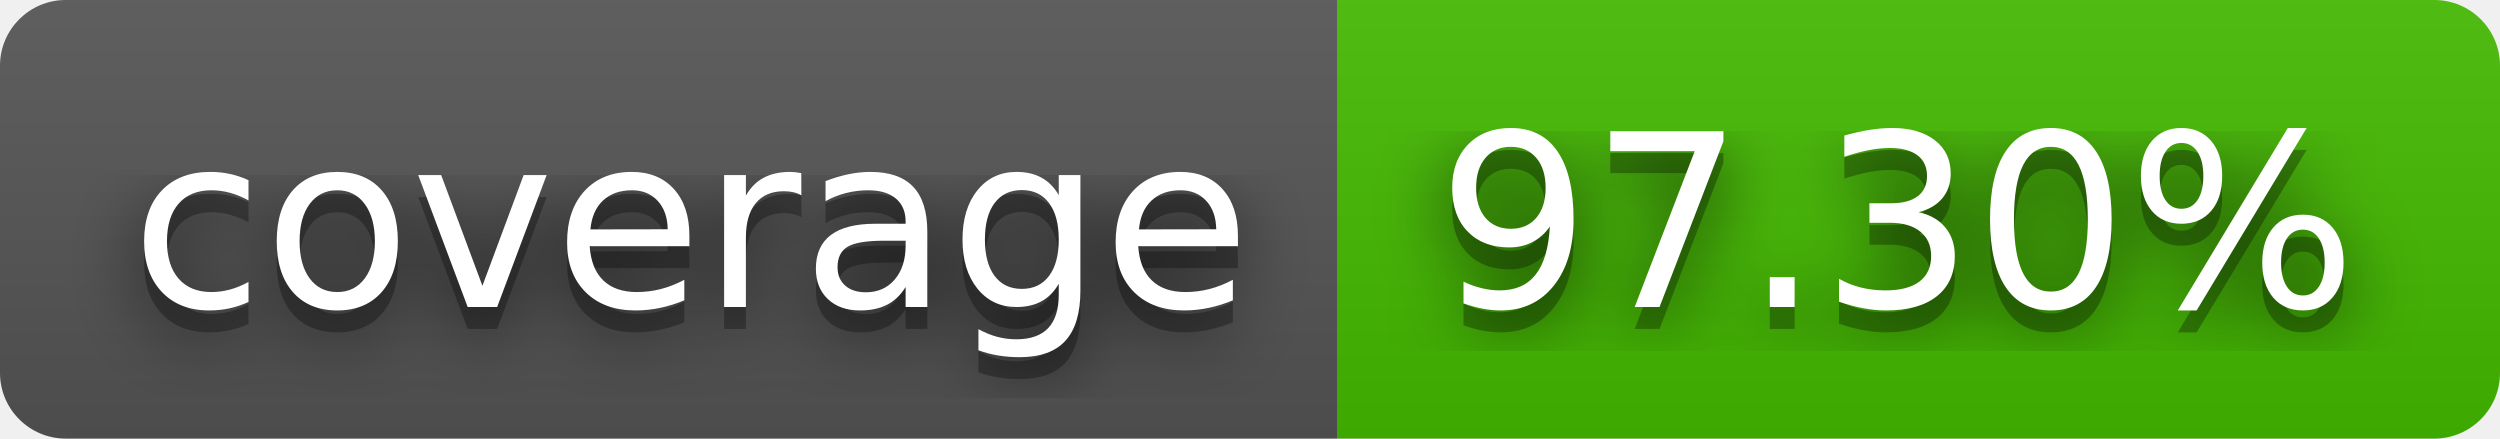
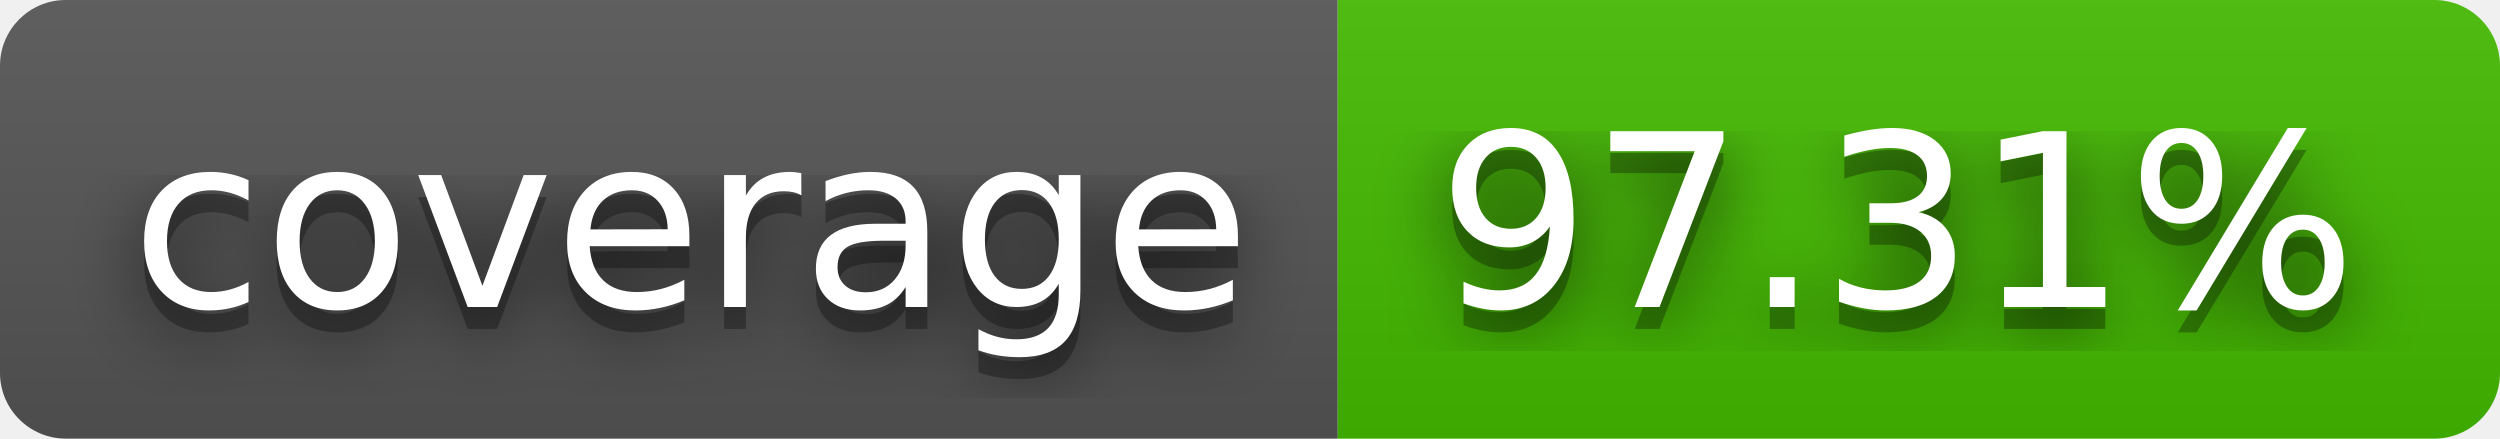
- <svg xmlns="http://www.w3.org/2000/svg" width="114" height="20" role="img" aria-label="coverage: 97.30%">
+ <svg xmlns="http://www.w3.org/2000/svg" width="114" height="20" role="img" aria-label="coverage: 97.31%">
  <filter id="blur">
    <feGaussianBlur stdDeviation="16" />
  </filter>
  <linearGradient id="s" x2="0" y2="100%">
    <stop offset="0" stop-color="#bbb" stop-opacity=".1" />
    <stop offset="1" stop-opacity=".1" />
  </linearGradient>
  <clipPath id="r">
    <rect width="114" height="20" rx="3" />
  </clipPath>
  <g clip-path="url(#r)">
    <rect width="61" height="20" fill="#555" />
    <rect x="61" width="53" height="20" fill="#4b0" />
    <rect width="114" height="20" fill="url(#s)" />
  </g>
  <g fill="#fff" text-anchor="middle" font-family="Verdana,Geneva,DejaVu Sans,sans-serif" text-rendering="geometricPrecision" font-size="110">
    <g transform="scale(.1)">
      <g aria-hidden="true" fill="#010101">
        <text x="315" y="150" fill-opacity=".8" filter="url(#blur)" textLength="510">coverage</text>
        <text x="315" y="150" fill-opacity=".3" textLength="510">coverage</text>
      </g>
      <text x="315" y="140" textLength="510">coverage</text>
    </g>
    <g transform="scale(.1)">
      <g aria-hidden="true" fill="#010101">
-         <text x="865" y="150" fill-opacity=".8" filter="url(#blur)" textLength="430">97.30%</text>
-         <text x="865" y="150" fill-opacity=".3" textLength="430">97.30%</text>
+         <text x="865" y="150" fill-opacity=".8" filter="url(#blur)" textLength="430">97.31%</text>
+         <text x="865" y="150" fill-opacity=".3" textLength="430">97.31%</text>
      </g>
-       <text x="865" y="140" textLength="430">97.30%</text>
+       <text x="865" y="140" textLength="430">97.31%</text>
    </g>
  </g>
</svg>
